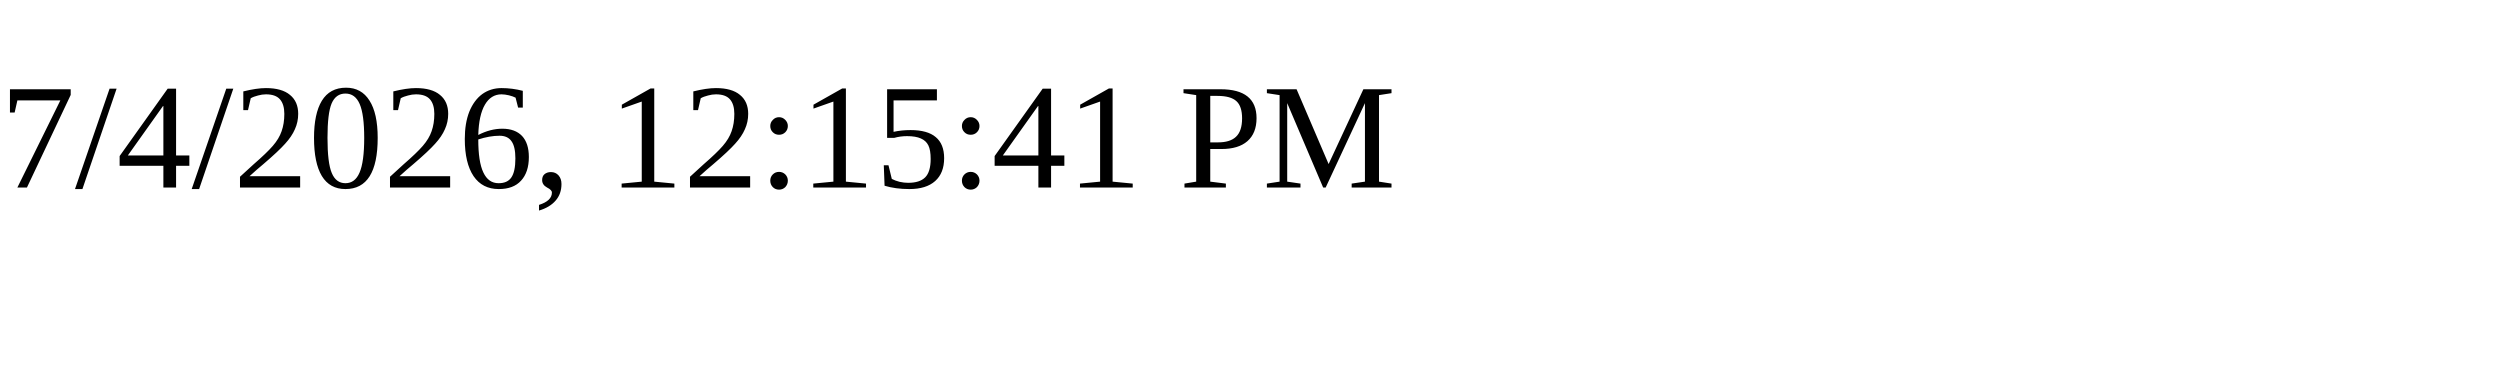
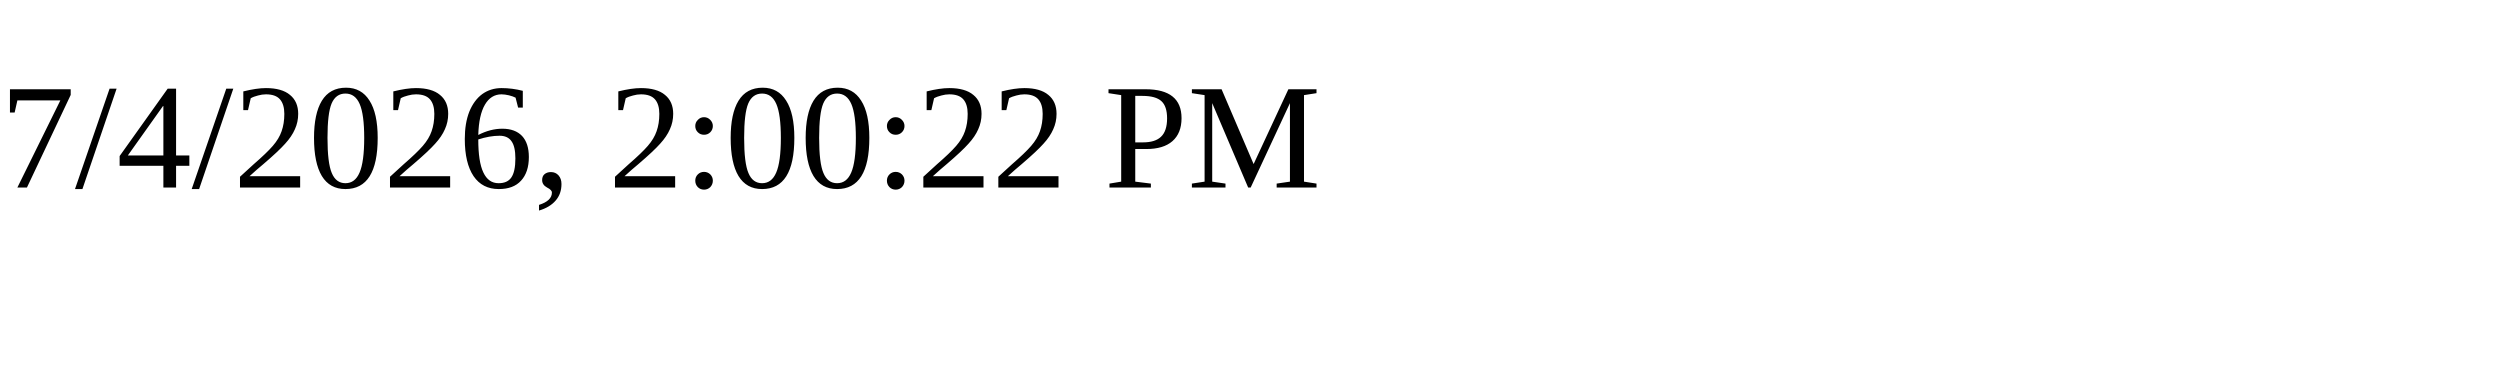
<svg xmlns="http://www.w3.org/2000/svg" height="30" width="200">
-   <text x="0" y="15">7/4/2026, 12:15:41 PM</text>
+   <text x="0" y="15">7/4/2026, 2:00:22 PM</text>
</svg>
